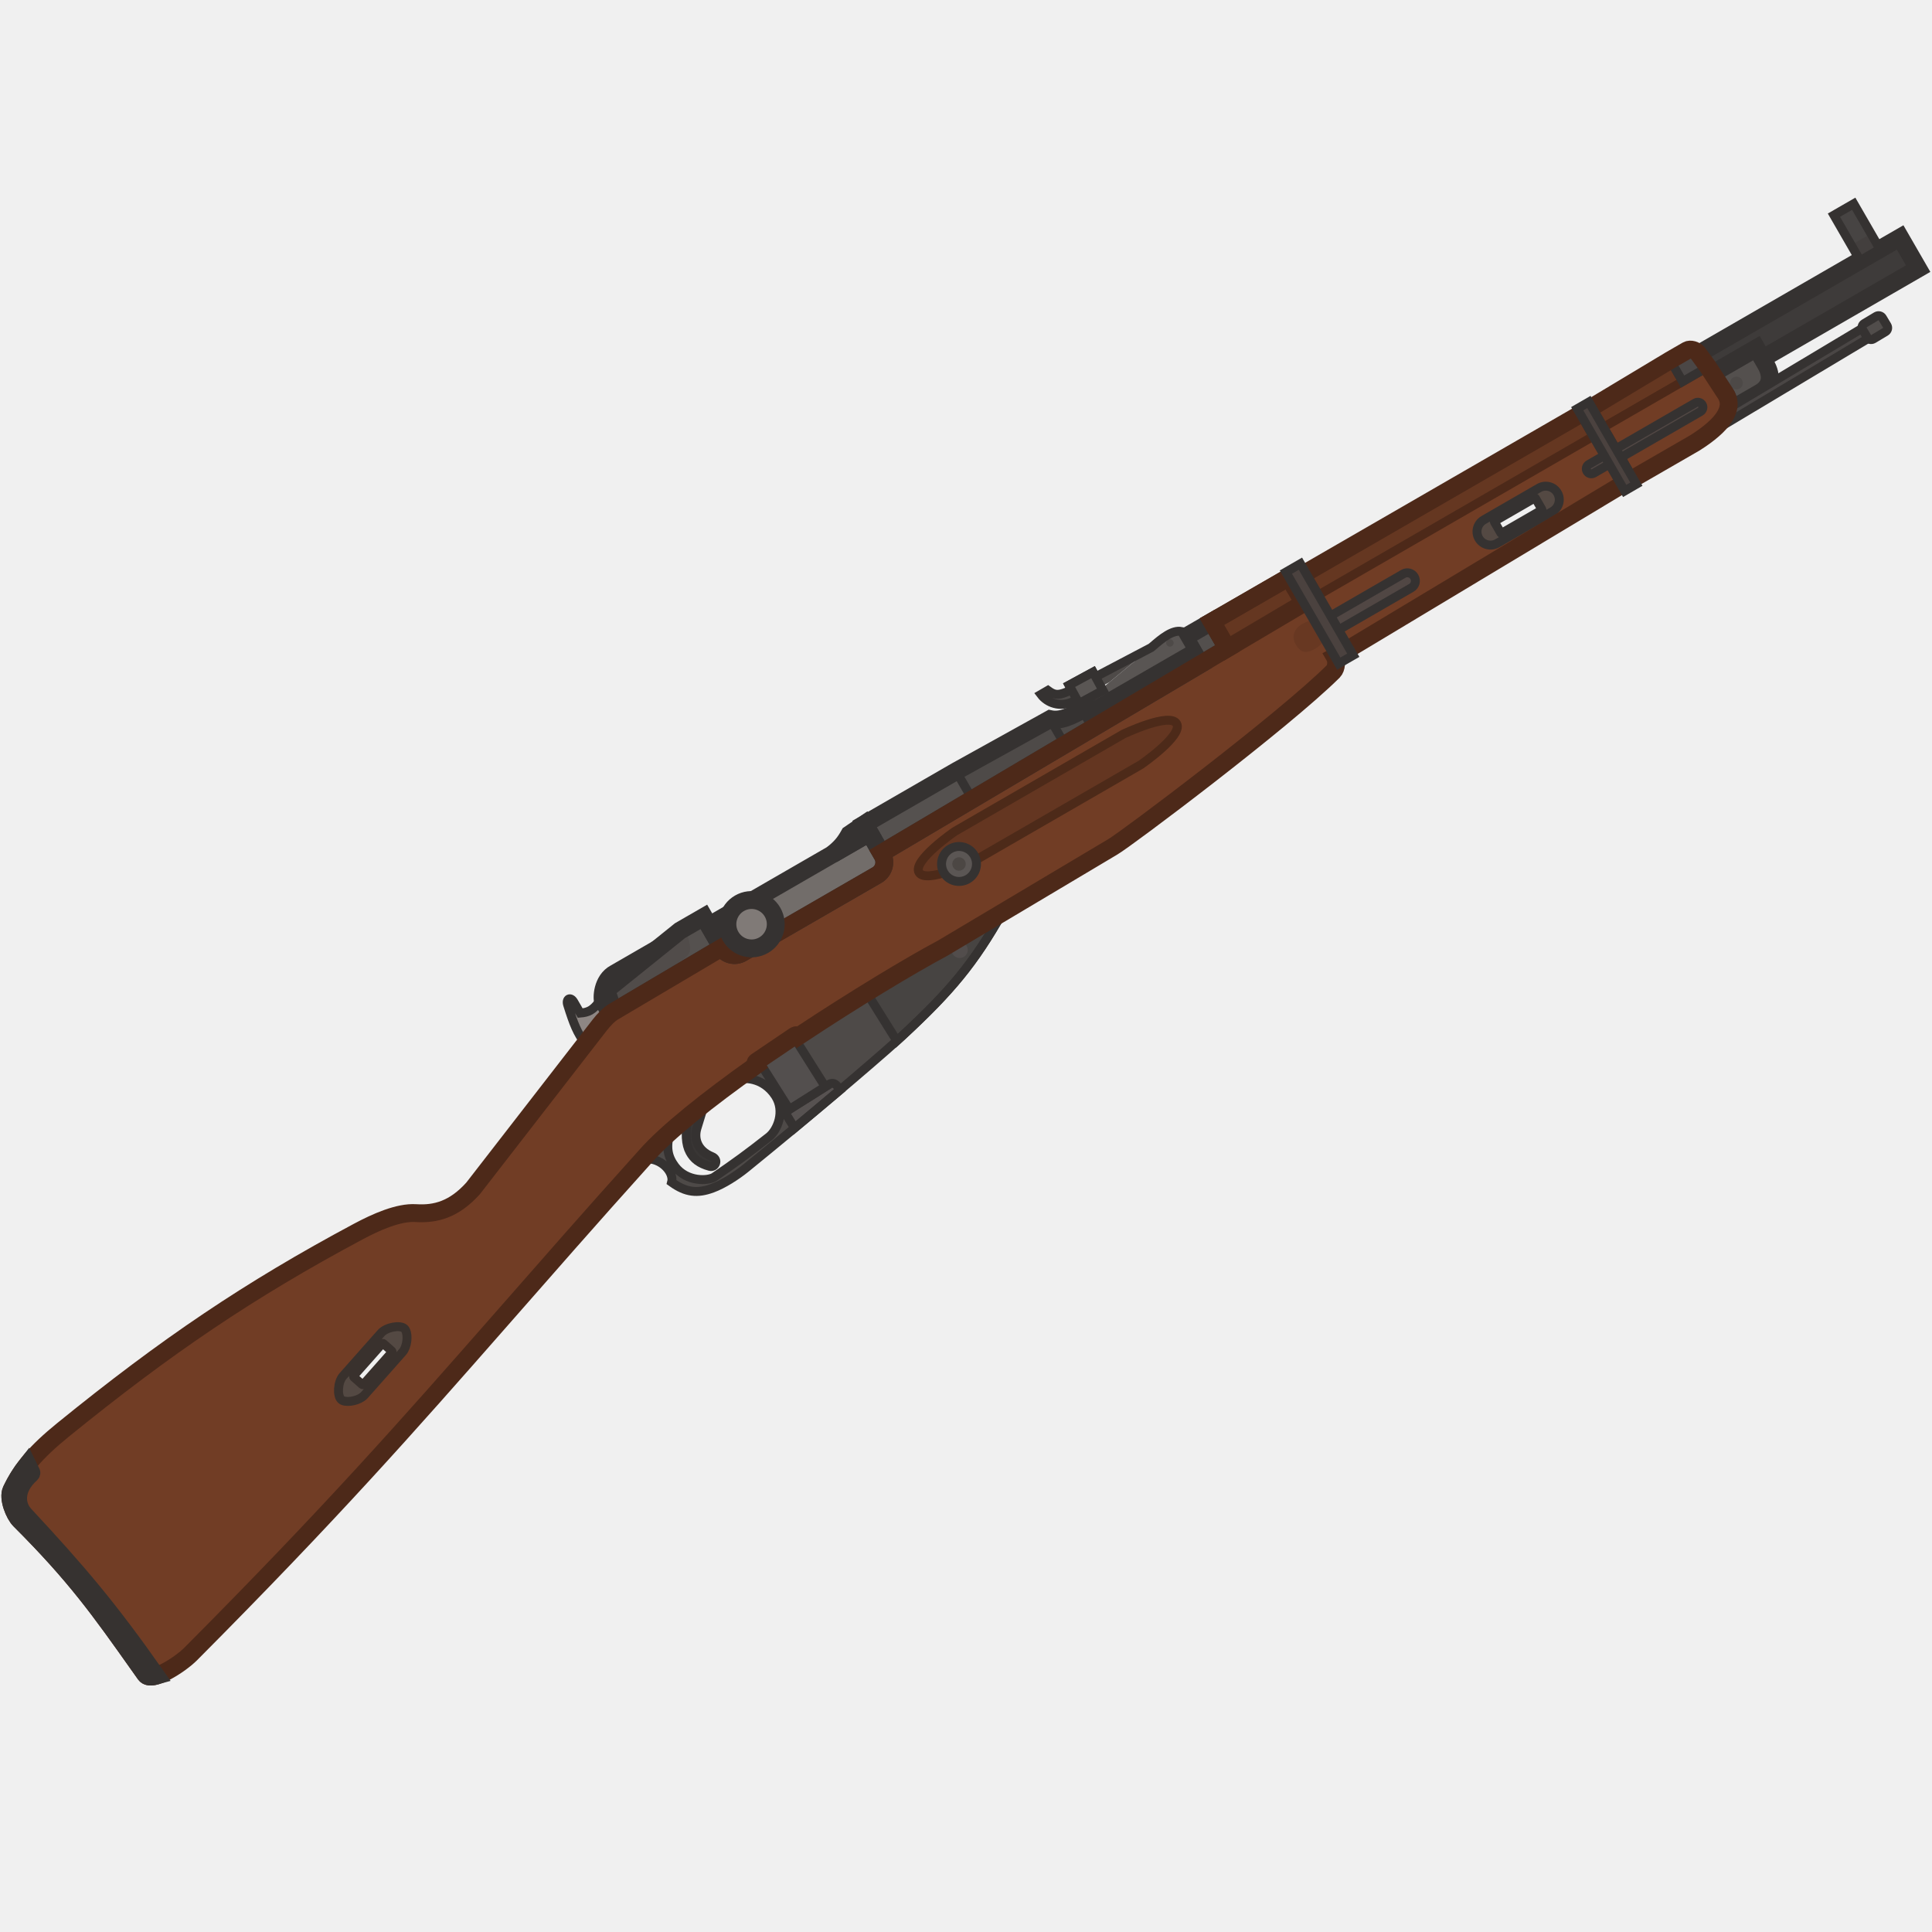
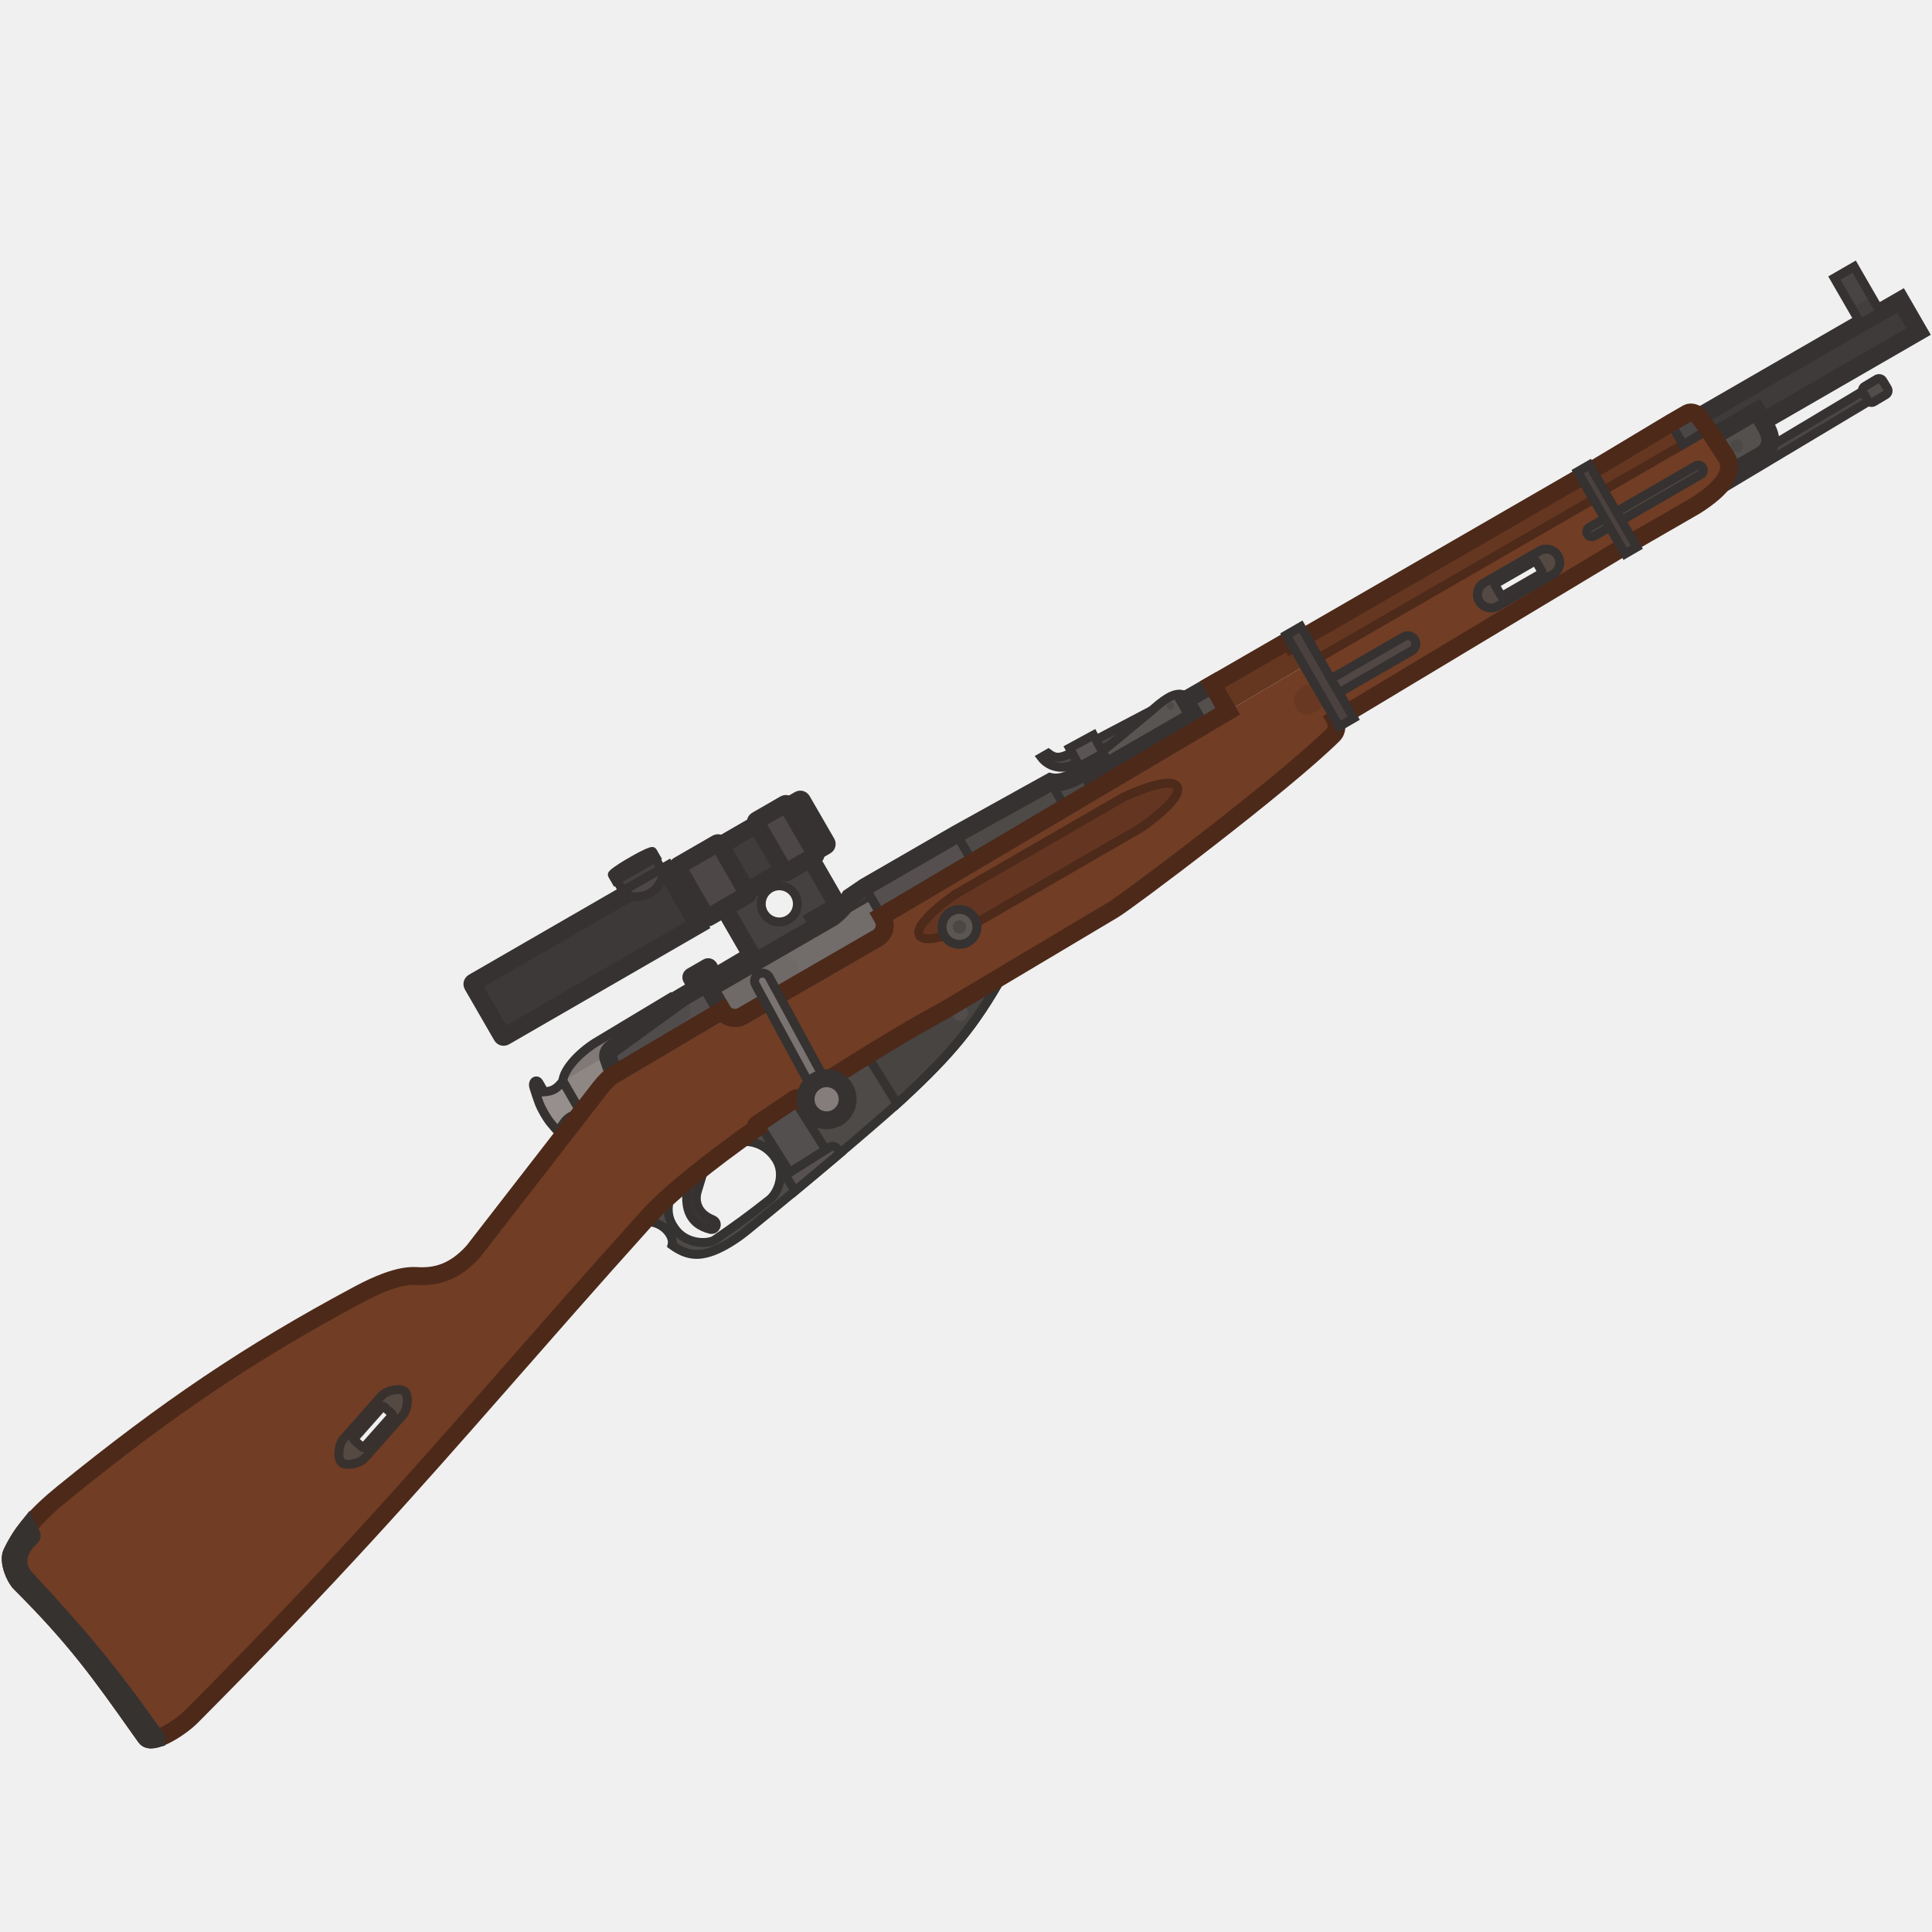
<svg xmlns="http://www.w3.org/2000/svg" width="110" height="110" viewBox="0 0 110 110" fill="none">
  <g clip-path="url(#clip0_619_1198)">
-     <rect x="50.065" y="47.077" width="67.113" height="2.049" transform="rotate(-30 50.0645 47.0771)" fill="#3E3B3A" stroke="#353231" stroke-width="1.017" />
-     <path d="M98.334 23.441C98.481 23.072 98.449 22.717 98.219 22.383L97.493 21.271L100.002 19.822L100.526 20.73C100.946 21.457 100.796 22.019 100.197 22.365L98.334 23.441Z" fill="#54504E" />
-     <ellipse cx="98.865" cy="21.808" rx="0.366" ry="0.366" transform="rotate(-30 98.8649 21.8077)" fill="#4D4947" />
-     <path d="M98.334 23.441C98.481 23.072 98.449 22.717 98.219 22.383L97.493 21.271L100.002 19.822L100.526 20.73C100.946 21.457 100.796 22.019 100.197 22.365L98.334 23.441Z" stroke="#353231" stroke-width="1.017" />
-     <rect x="96.236" y="24.552" width="11.532" height="0.67" transform="rotate(-30.8974 96.2363 24.5518)" fill="#4A4645" stroke="#353231" stroke-width="0.509" />
-     <path d="M95.098 20.503L90.637 23.183L91.297 24.326L95.803 21.725L95.098 20.503Z" fill="#653721" stroke="#4D2919" stroke-width="0.509" />
-     <path d="M91.297 24.326L92.982 27.245L96.501 25.214C98.12 24.191 98.801 23.225 98.221 22.383L97.247 20.891L91.297 24.326Z" fill="#713D25" />
-     <path fill-rule="evenodd" clip-rule="evenodd" d="M92.309 27.619L90.706 24.842L75.066 33.872L76.827 36.921L92.309 27.619ZM85.093 29.675C85.08 29.682 85.076 29.697 85.083 29.709L85.456 30.355C85.463 30.367 85.478 30.371 85.49 30.364L87.781 29.042C87.793 29.035 87.797 29.019 87.79 29.007L87.418 28.362C87.411 28.349 87.395 28.345 87.383 28.352L85.093 29.675Z" fill="#713D25" />
-     <path d="M67.457 36.284L68.998 35.394L69.877 36.916L68.345 37.823L67.457 36.284Z" fill="#534F4D" stroke="#353231" stroke-width="1.017" />
-     <path d="M34.568 57.888L34.095 57.069C33.999 56.903 33.994 55.669 34.908 55.186L40.077 52.202L41.091 53.957L34.966 57.583C34.828 57.662 34.696 57.767 34.568 57.888Z" fill="#807A77" stroke="#353231" stroke-width="0.509" />
-     <path d="M34.939 57.598L34.62 56.678C34.557 56.493 34.614 56.284 34.826 56.117L38.718 52.986L40.077 52.202L41.09 53.957L34.966 57.582C34.957 57.588 34.948 57.593 34.939 57.598Z" fill="#55514F" />
-     <path d="M33.337 59.434C32.862 58.808 32.667 58.311 32.32 57.209C32.214 56.873 32.479 56.72 32.67 57.051L33.034 57.681C33.513 57.642 33.747 57.513 34.094 57.069L34.567 57.888C34.418 58.03 34.275 58.194 34.138 58.369L33.337 59.434Z" fill="#8E8784" stroke="#353231" stroke-width="0.509" />
-     <path d="M39.05 52.794L39.282 53.809C39.336 54.131 39.246 54.359 39 54.546L34.9 57.484L34.62 56.677C34.557 56.492 34.613 56.283 34.826 56.116L38.718 52.986L39.05 52.794Z" fill="#514C4A" />
-     <path d="M34.939 57.598L34.62 56.678C34.557 56.493 34.614 56.284 34.826 56.117L38.718 52.986L40.077 52.202L41.09 53.957L34.966 57.582C34.957 57.588 34.948 57.593 34.939 57.598Z" stroke="#353231" stroke-width="1.017" />
-     <path d="M49.223 46.921L54.438 43.91L55.362 45.51L50.179 48.578L49.223 46.921Z" fill="#55514F" />
-     <path d="M61.837 40.301C60.966 40.804 60.39 41.066 59.789 40.942L60.627 42.393L62.429 41.326L61.837 40.301Z" fill="#4D4947" />
-     <path fill-rule="evenodd" clip-rule="evenodd" d="M41.09 53.957C41.322 54.36 41.837 54.498 42.24 54.266L49.928 49.827C50.33 49.595 50.468 49.08 50.236 48.677L50.178 48.578L74.231 34.338L75.991 37.386C76.125 37.618 76.084 38.053 75.916 38.221C73.052 41.067 64.118 47.776 63.356 48.216L53.657 53.992C51.829 54.966 48.621 56.9 45.554 58.935C45.523 58.956 45.492 58.977 45.461 58.998C45.411 58.935 45.321 58.92 45.254 58.965L43.064 60.446C42.994 60.494 42.98 60.596 43.028 60.666C40.34 62.566 37.944 64.473 36.762 65.823C33.504 69.442 30.896 72.413 28.511 75.13C23.124 81.268 18.879 86.104 10.862 94.164C10.237 94.791 8.623 95.819 8.275 95.328C8.149 95.151 8.027 94.978 7.907 94.809C5.678 91.66 4.295 89.707 1.129 86.546C0.815 86.233 0.434 85.298 0.65 84.842C1.233 83.615 2.063 82.65 3.566 81.429C9.48 76.625 14.172 73.45 20.383 70.128C21.404 69.582 22.689 69.005 23.678 69.069C24.807 69.142 25.857 68.858 26.934 67.662L34.138 58.369C34.392 58.045 34.666 57.755 34.965 57.582L41.09 53.957ZM21.746 76.512C21.769 76.485 21.809 76.483 21.835 76.506L22.299 76.916C22.3 76.917 22.301 76.918 22.302 76.919C22.325 76.943 22.326 76.981 22.304 77.006L20.701 78.815C20.678 78.841 20.638 78.844 20.612 78.82L20.148 78.41C20.147 78.409 20.146 78.408 20.145 78.407C20.122 78.383 20.121 78.346 20.143 78.32L21.746 76.512Z" fill="#713D25" />
-     <path d="M36.762 65.823L36.745 65.843L36.88 65.975C37.75 66.003 38.38 66.788 38.24 67.311C39.061 67.906 39.719 67.959 40.558 67.652C41.183 67.423 41.925 66.944 42.461 66.509C45.839 63.768 49.598 60.578 51.06 59.261L49.343 56.511C48.129 57.26 46.829 58.089 45.554 58.935L45.461 58.997C45.411 58.934 45.322 58.92 45.255 58.965L43.064 60.446C42.994 60.493 42.98 60.595 43.028 60.665C42.62 60.954 42.218 61.243 41.827 61.53C42.277 61.295 43.459 61.32 44.151 62.396C44.71 63.266 44.267 64.348 43.777 64.733C42.516 65.724 41.875 66.184 40.674 67.011C40.326 67.25 39.092 67.305 38.426 66.408C38.034 65.88 37.886 65.332 38.167 64.439C37.602 64.942 37.125 65.408 36.762 65.823Z" fill="#4E4A48" />
-     <path d="M47.818 62.064C47.015 62.743 46.139 63.478 45.239 64.226L44.686 63.324L47.214 61.732C47.313 61.675 47.498 61.612 47.684 61.858L47.818 62.064Z" fill="#575251" stroke="#353231" stroke-width="0.509" />
-     <path d="M43.178 60.369L45.183 59.014L46.988 61.874L44.941 63.164L43.178 60.369Z" fill="#534F4E" stroke="#353231" stroke-width="0.509" />
-     <path d="M51.061 59.261C51.179 59.155 51.282 59.061 51.369 58.98C54.163 56.387 55.435 54.847 57.077 51.955L53.658 53.991C52.59 54.56 51.051 55.457 49.344 56.51L51.061 59.261Z" fill="#474442" stroke="#353231" stroke-width="0.509" />
-     <path d="M51.06 59.261C51.178 59.156 51.281 59.062 51.368 58.981C54.162 56.388 55.434 54.848 57.077 51.956L53.658 53.992C52.59 54.561 51.05 55.458 49.343 56.511C48.129 57.26 46.829 58.089 45.555 58.935L45.461 58.998C45.412 58.935 45.322 58.92 45.255 58.965L43.064 60.446C42.994 60.494 42.98 60.596 43.028 60.666C42.62 60.954 42.218 61.243 41.827 61.53C42.277 61.295 43.459 61.32 44.151 62.397C44.71 63.267 44.267 64.349 43.777 64.733C42.516 65.724 41.876 66.185 40.674 67.011C40.326 67.25 39.092 67.306 38.426 66.409C38.034 65.88 37.886 65.333 38.167 64.439C37.602 64.942 37.125 65.409 36.763 65.823L36.745 65.843L36.88 65.976C37.75 66.004 38.38 66.789 38.24 67.311C39.061 67.907 39.719 67.96 40.558 67.652C41.183 67.423 41.925 66.944 42.461 66.51C45.839 63.768 49.598 60.578 51.06 59.261Z" stroke="#353231" stroke-width="0.509" />
-     <path d="M49.509 47.418L40.363 52.698L41.09 53.957C41.323 54.36 41.838 54.498 42.24 54.266L49.928 49.827C50.331 49.595 50.468 49.08 50.236 48.677L49.509 47.418Z" fill="#726D6A" stroke="#353231" stroke-width="1.017" />
-     <path d="M39.158 63.592C39.461 63.342 39.781 63.086 40.113 62.826L39.684 64.224C39.497 64.818 39.697 65.512 40.536 65.853C40.941 66.017 40.729 66.493 40.415 66.409C39.81 66.247 39.493 65.975 39.287 65.602C39.04 65.156 39.013 64.53 39.158 63.592Z" fill="#393635" stroke="#353231" stroke-width="0.509" />
-     <ellipse cx="54.64" cy="54.087" rx="0.459" ry="0.459" transform="rotate(-30 54.6402 54.0868)" fill="#524D4C" />
-     <path d="M49.222 46.921L49.509 47.418L47.389 48.643C47.872 48.251 48.088 48.001 48.366 47.504L49.222 46.921Z" fill="#484543" stroke="#353231" stroke-width="1.017" />
-     <path d="M62.021 40.618L61.695 40.055L65.635 36.795C66.151 36.347 66.755 35.85 67.268 35.954L67.976 37.18L62.021 40.618Z" fill="#595553" />
-     <path d="M55.361 49.076L64.958 43.535C64.958 43.535 67.379 41.872 66.993 41.203C66.606 40.533 63.956 41.798 63.956 41.798L54.358 47.34C54.358 47.34 51.937 49.003 52.324 49.672C52.71 50.341 55.361 49.076 55.361 49.076Z" fill="#643621" stroke="#4D2A19" stroke-width="0.509" />
-     <path d="M89.98 23.582L74.341 32.614L75.068 33.873L90.708 24.843L89.98 23.582Z" fill="#653721" stroke="#4D2919" stroke-width="0.509" />
-     <rect width="1.312" height="1.02" rx="0.254" transform="matrix(0.858088 -0.513502 -0.513502 -0.858089 106.445 19.4287)" fill="#514D4B" stroke="#353231" stroke-width="0.509" />
-     <path d="M91.297 24.326L92.982 27.245L96.501 25.214C98.12 24.191 98.801 23.225 98.221 22.383L97.247 20.891L91.297 24.326Z" stroke="#4D2919" stroke-width="0.509" />
-     <rect x="90.213" y="26.586" width="7.576" height="0.572" rx="0.286" transform="rotate(-30 90.2129 26.5859)" fill="#514744" stroke="#353231" stroke-width="0.509" />
-     <path d="M104.416 12.251L105.543 11.601L107.035 14.185L105.908 14.836L104.416 12.251Z" fill="#433F3E" />
-     <path d="M104.416 12.251L105.543 11.601L106.524 13.301L105.398 13.951L104.416 12.251Z" fill="#474443" />
-     <path fill-rule="evenodd" clip-rule="evenodd" d="M21.699 75.897C21.998 75.56 22.777 75.423 23.019 75.638C23.049 75.664 23.075 75.7 23.096 75.743C23.246 76.043 23.181 76.684 22.92 76.979L20.75 79.429C20.712 79.471 20.667 79.51 20.617 79.546C20.265 79.795 19.641 79.877 19.43 79.689C19.187 79.475 19.23 78.684 19.528 78.347L21.699 75.897ZM21.746 76.512C21.77 76.485 21.81 76.483 21.836 76.506L22.299 76.916C22.3 76.917 22.302 76.918 22.302 76.919C22.326 76.943 22.327 76.981 22.305 77.006L20.702 78.815C20.679 78.841 20.639 78.844 20.613 78.82L20.149 78.41C20.148 78.409 20.147 78.408 20.146 78.407C20.123 78.383 20.122 78.346 20.144 78.32L21.746 76.512Z" fill="#544943" stroke="#39312D" stroke-width="0.509" />
-     <ellipse cx="54.603" cy="49.191" rx="0.995" ry="0.995" transform="rotate(-30 54.6031 49.1913)" fill="#5B5654" stroke="#353231" stroke-width="0.509" />
-     <ellipse cx="54.602" cy="49.192" rx="0.382" ry="0.382" transform="rotate(-30 54.6022 49.1917)" fill="#4C4744" />
-     <path d="M59.789 40.943L54.438 43.91L55.361 45.51L60.626 42.393L59.789 40.943Z" fill="#4E4A48" stroke="#353231" stroke-width="0.509" />
-     <path d="M65.543 36.871L60.731 39.4C60.212 39.619 59.996 39.554 59.663 39.309L59.266 39.539C59.638 40.031 60.351 40.28 61.057 39.963L63.159 38.844L65.543 36.871Z" fill="#4E4A48" />
-     <ellipse cx="66.61" cy="36.606" rx="0.212" ry="0.212" transform="rotate(-30 66.6097 36.6059)" fill="#4E4A48" />
-     <ellipse cx="62.321" cy="40" rx="0.212" ry="0.212" transform="rotate(-30 62.3206 40.0004)" fill="#4E4A48" />
-     <path d="M62.02 40.619L62.428 41.327L68.345 37.823L67.975 37.181L62.02 40.619Z" fill="#4B4846" />
-     <path d="M54.438 43.91L49.223 46.921L50.179 48.578L68.345 37.822L67.975 37.18L62.02 40.619L61.837 40.301C60.966 40.803 60.389 41.066 59.789 40.942L54.438 43.91Z" stroke="#353231" stroke-width="1.017" />
-     <path d="M68.998 35.395L73.38 32.865L74.231 34.338L69.876 36.916L68.998 35.395Z" fill="#653721" stroke="#4D2919" stroke-width="1.017" />
-     <path d="M75.401 36.362L74.785 35.295C74.572 35.343 74.426 35.364 74.115 35.543C73.7 35.783 73.511 36.237 73.77 36.686C74.029 37.134 74.323 37.267 74.909 36.917C75.175 36.758 75.278 36.633 75.401 36.362Z" fill="#683822" />
-     <path fill-rule="evenodd" clip-rule="evenodd" d="M84.479 29.601C84.111 29.813 83.985 30.284 84.197 30.652C84.41 31.02 84.88 31.146 85.248 30.933L88.395 29.117C88.763 28.904 88.889 28.434 88.676 28.066C88.464 27.698 87.993 27.572 87.625 27.784L84.479 29.601ZM85.093 29.675C85.08 29.682 85.076 29.698 85.083 29.71L85.456 30.355C85.463 30.367 85.478 30.372 85.49 30.365L87.781 29.042C87.793 29.035 87.797 29.02 87.79 29.008L87.418 28.362C87.411 28.35 87.395 28.346 87.383 28.353L85.093 29.675Z" fill="#544943" stroke="#353231" stroke-width="0.509" />
-     <path d="M75.756 35.065L76.215 35.861L80.357 33.469C80.577 33.343 80.652 33.062 80.525 32.842C80.398 32.622 80.118 32.547 79.898 32.674L75.756 35.065Z" fill="#514744" stroke="#353231" stroke-width="0.509" />
-     <path d="M61.005 39.256L60.731 39.4C60.212 39.619 59.996 39.554 59.663 39.309L59.266 39.539C59.638 40.031 60.351 40.28 61.057 39.963L61.314 39.826L61.436 40.05L62.208 39.632L61.696 40.055L62.021 40.618L67.976 37.18L67.268 35.954C66.755 35.85 66.152 36.347 65.635 36.795L65.543 36.871L62.379 38.534L62.235 38.269L60.871 39.01L61.005 39.256Z" stroke="#353231" stroke-width="0.509" />
-     <rect x="60.869" y="39.01" width="1.552" height="1.184" transform="rotate(-28.5 60.8691 39.0098)" fill="#524E4C" />
-     <rect x="61.102" y="39.092" width="1.226" height="0.82" rx="0.254" transform="rotate(-28.5 61.1016 39.0918)" fill="#5A5654" />
-     <rect x="60.869" y="39.01" width="1.552" height="1.184" transform="rotate(-28.5 60.8691 39.0098)" stroke="#353231" stroke-width="0.509" />
-     <path d="M95.801 21.725L95.096 20.503L96.062 19.945C96.239 19.843 96.54 19.942 96.659 20.089L97.245 20.891L95.801 21.725Z" fill="#4B4746" stroke="#353231" stroke-width="0.509" />
-     <path d="M104.416 12.251L105.543 11.601L107.035 14.185L105.908 14.836L104.416 12.251Z" stroke="#353231" stroke-width="0.509" />
-     <path fill-rule="evenodd" clip-rule="evenodd" d="M73.382 32.865L68.999 35.395L69.877 36.916L50.179 48.579L50.237 48.678C50.469 49.081 50.331 49.595 49.928 49.828L42.241 54.266C41.838 54.499 41.323 54.36 41.09 53.958L34.966 57.583C34.667 57.755 34.394 58.046 34.139 58.37L26.935 67.663C25.858 68.859 24.808 69.142 23.678 69.07C22.69 69.006 21.405 69.582 20.384 70.128C14.173 73.451 9.481 76.625 3.567 81.429C2.064 82.651 1.234 83.615 0.651 84.843C0.435 85.299 0.816 86.234 1.13 86.546C4.296 89.707 5.679 91.66 7.908 94.81L8.276 95.329C8.624 95.82 10.238 94.792 10.863 94.165C18.88 86.105 23.155 81.251 28.542 75.113C30.92 72.404 33.516 69.43 36.763 65.823C37.945 64.473 40.341 62.567 43.029 60.666C42.981 60.596 42.995 60.494 43.065 60.447L45.255 58.966C45.322 58.921 45.412 58.935 45.461 58.998L45.555 58.936C48.622 56.901 51.83 54.966 53.658 53.992L63.357 48.216C64.119 47.776 73.053 41.067 75.917 38.221C76.085 38.054 76.126 37.619 75.992 37.387L76.828 36.922L92.31 27.62L92.982 27.246L96.501 25.215C98.119 24.192 98.801 23.226 98.221 22.384L97.247 20.892L96.66 20.09C96.541 19.943 96.241 19.843 96.064 19.945L95.097 20.503L90.636 23.183L89.979 23.582L73.513 33.092L73.382 32.865Z" stroke="#4D2919" stroke-width="1.017" />
-     <path d="M73.213 32.573L74.041 32.095L77.05 37.307L76.222 37.785L73.213 32.573Z" fill="#4B423F" stroke="#353231" stroke-width="0.509" />
-     <path d="M89.801 23.271L90.466 22.887L93.168 27.567L92.503 27.952L89.801 23.271Z" fill="#4B423F" stroke="#353231" stroke-width="0.509" />
-     <ellipse cx="42.792" cy="52.621" rx="1.377" ry="1.377" transform="rotate(-30 42.7918 52.6214)" fill="#807A77" stroke="#353231" stroke-width="1.017" />
-     <path d="M8.885 95.408C8.607 95.487 8.383 95.478 8.276 95.329C8.151 95.152 8.029 94.979 7.909 94.81C5.68 91.66 4.297 89.707 1.13 86.546C0.817 86.234 0.436 85.299 0.652 84.843C0.9 84.322 1.191 83.848 1.56 83.382L1.781 83.832C1.794 83.858 1.787 83.889 1.766 83.908C0.777 84.796 0.924 85.735 1.4 86.247C4.478 89.559 6.165 91.545 8.885 95.408L8.885 95.408Z" fill="#544D4A" stroke="#363230" stroke-width="1.017" />
+     <rect x="96.527" y="23.847" width="13.492" height="2.049" transform="rotate(-30 96.5273 23.8467)" fill="#3E3B3A" stroke="#353231" stroke-width="1.017" />
+     <rect x="96.262" y="28.133" width="11.532" height="0.67" transform="rotate(-30.8974 96.2617 28.1328)" fill="#4A4645" stroke="#353231" stroke-width="0.509" />
+     <path d="M98.361 27.022C98.508 26.653 98.477 26.299 98.246 25.964L97.52 24.852L100.03 23.403L100.554 24.311C100.974 25.038 100.823 25.6 100.225 25.946L98.361 27.022Z" fill="#54504E" stroke="#353231" stroke-width="1.017" />
+     <path d="M91.32 27.907L93.006 30.826L96.525 28.795C98.143 27.772 98.825 26.806 98.245 25.963L97.27 24.472L91.32 27.907Z" fill="#713D25" />
+     <path d="M95.121 24.084L90.66 26.764L91.321 27.908L95.827 25.306L95.121 24.084Z" fill="#653721" stroke="#4D2A1A" stroke-width="0.509" />
+     <path d="M95.827 25.306L95.121 24.084L96.088 23.526C96.265 23.424 96.565 23.523 96.684 23.67L97.271 24.472L95.827 25.306Z" fill="#4B4746" stroke="#353231" stroke-width="0.509" />
+     <path fill-rule="evenodd" clip-rule="evenodd" d="M92.335 31.2L90.732 28.424L75.092 37.454L76.852 40.503L92.335 31.2ZM85.118 33.257C85.106 33.264 85.102 33.279 85.109 33.291L85.482 33.937C85.489 33.949 85.504 33.953 85.516 33.946L87.807 32.624C87.819 32.617 87.823 32.601 87.816 32.589L87.444 31.943C87.437 31.931 87.421 31.927 87.409 31.934L85.118 33.257Z" fill="#713D25" />
+     <path d="M33.106 63.392L32.045 61.554C32.096 60.854 33.031 59.903 33.915 59.354L38.112 56.833L38.711 57.96L34.868 60.179L35.819 61.826L33.106 63.392Z" fill="#807977" />
+     <path d="M33.107 63.392C32.548 63.471 32.319 63.608 32.046 64.004L32.346 64.524C32.474 64.745 32.209 64.898 31.97 64.638C31.406 64.023 31.241 63.833 30.986 63.391C30.731 62.95 30.649 62.711 30.398 61.915C30.292 61.578 30.557 61.425 30.685 61.647L30.985 62.166C31.465 62.128 31.698 61.998 32.045 61.554C32.68 62.652 32.472 62.294 33.107 63.392Z" fill="#968F8D" />
+     <path d="M32.045 61.554L33.106 63.392L35.819 61.825L34.758 59.988L32.045 61.554Z" fill="#8E8784" />
+     <path d="M33.106 63.392L32.045 61.554C32.096 60.854 33.031 59.903 33.915 59.354L38.112 56.833L38.711 57.96L34.868 60.179L35.819 61.826L33.106 63.392Z" stroke="#353231" stroke-width="0.509" />
+     <path d="M33.107 63.392C32.548 63.471 32.319 63.608 32.046 64.004L32.346 64.524C32.474 64.745 32.209 64.898 31.97 64.638C31.406 64.023 31.241 63.833 30.986 63.391C30.731 62.95 30.649 62.711 30.398 61.915C30.292 61.578 30.557 61.425 30.685 61.647L30.985 62.166C31.465 62.128 31.698 61.998 32.045 61.554C32.68 62.652 32.472 62.294 33.107 63.392Z" stroke="#353231" stroke-width="0.509" />
+     <path fill-rule="evenodd" clip-rule="evenodd" d="M46.051 48.705L41.144 51.538L42.797 54.4L40.71 55.635C40.698 55.642 40.682 55.638 40.675 55.626L40.366 55.091C40.352 55.066 40.321 55.058 40.296 55.072L39.385 55.598C39.36 55.612 39.352 55.644 39.366 55.668L39.681 56.215C39.688 56.227 39.684 56.242 39.672 56.249L38.857 56.732L39.309 57.516L48.181 52.394L46.051 48.705ZM44.888 52.356C45.38 52.071 45.549 51.442 45.264 50.949C44.98 50.457 44.35 50.288 43.858 50.572C43.366 50.857 43.197 51.486 43.481 51.979C43.766 52.471 44.395 52.64 44.888 52.356Z" fill="#454140" />
+     <path d="M46.051 48.705L41.144 51.538L42.797 54.4L40.71 55.635C40.698 55.642 40.682 55.638 40.675 55.626L40.366 55.091C40.352 55.066 40.321 55.058 40.296 55.072L39.385 55.598C39.36 55.612 39.352 55.644 39.366 55.668L39.681 56.215C39.688 56.227 39.684 56.242 39.672 56.249L38.857 56.732L39.309 57.516L48.181 52.394L46.051 48.705Z" stroke="#353231" stroke-width="1.017" />
+     <path d="M44.886 52.355C45.379 52.071 45.547 51.441 45.263 50.949C44.979 50.456 44.349 50.288 43.856 50.572C43.364 50.856 43.195 51.486 43.48 51.979C43.764 52.471 44.394 52.64 44.886 52.355Z" stroke="#353231" stroke-width="0.509" />
+     <path d="M26.909 56.082C26.88 56.033 26.897 55.97 26.946 55.942L37.972 49.576L39.751 52.656L28.725 59.022C28.676 59.05 28.613 59.034 28.584 58.984L26.909 56.082Z" fill="#3D3938" stroke="#353231" stroke-width="1.017" />
+     <path d="M38.109 49.812L45.514 45.537C45.563 45.508 45.626 45.525 45.654 45.574L47.058 48.005C47.086 48.055 47.069 48.118 47.02 48.146L39.616 52.421L38.109 49.812Z" fill="#403C3B" stroke="#353231" stroke-width="1.017" />
+     <path d="M38.59 49.427C38.562 49.378 38.579 49.315 38.628 49.286L40.823 48.019C40.873 47.991 40.935 48.008 40.964 48.057L42.562 50.825C42.591 50.874 42.574 50.937 42.525 50.966L40.329 52.233C40.28 52.261 40.217 52.245 40.189 52.196L38.59 49.427Z" fill="#4D4847" stroke="#353231" stroke-width="1.017" />
+     <path d="M43.044 46.856C43.015 46.806 43.032 46.744 43.081 46.715L44.692 45.785C44.741 45.757 44.804 45.774 44.832 45.823L46.431 48.592C46.459 48.641 46.442 48.704 46.393 48.732L44.782 49.662C44.733 49.69 44.67 49.673 44.642 49.624L43.044 46.856Z" fill="#4D4847" stroke="#353231" stroke-width="1.017" />
+     <path d="M35.545 50.674L37.565 49.507L37.702 49.744C37.791 49.898 37.539 50.55 37 50.861C36.461 51.172 35.771 51.066 35.681 50.91L35.545 50.674Z" fill="#4D4847" stroke="#353231" stroke-width="0.509" />
+     <path d="M35.109 50.109L37.295 48.848L37.622 49.414C37.636 49.439 37.628 49.47 37.603 49.485L35.507 50.695C35.482 50.709 35.451 50.701 35.437 50.676L35.109 50.109Z" fill="#454140" stroke="#353231" stroke-width="0.509" />
+     <path d="M34.868 49.816C34.862 49.805 34.861 49.792 34.868 49.782C34.906 49.73 35.089 49.547 35.952 49.048C36.816 48.55 37.066 48.483 37.13 48.476C37.142 48.475 37.153 48.482 37.159 48.493L37.346 48.817L35.055 50.14L34.868 49.816Z" fill="#3F3C3B" stroke="#353231" stroke-width="0.509" />
+     <path fill-rule="evenodd" clip-rule="evenodd" d="M42.263 57.848C41.86 58.08 41.345 57.942 41.113 57.539L34.988 61.165C34.689 61.337 34.415 61.628 34.161 61.951L26.956 71.245C25.88 72.441 24.83 72.725 23.7 72.652C22.711 72.588 21.426 73.164 20.405 73.71C14.194 77.033 9.502 80.208 3.588 85.012C2.084 86.234 1.255 87.198 0.672 88.425C0.455 88.881 0.837 89.816 1.15 90.129C4.317 93.29 5.7 95.243 7.929 98.393C8.049 98.562 8.171 98.735 8.297 98.912C8.645 99.403 10.259 98.375 10.884 97.748C18.901 89.687 23.146 84.851 28.534 78.713C30.918 75.996 33.527 73.025 36.785 69.405C37.967 68.055 40.363 66.149 43.051 64.248C43.003 64.178 43.017 64.076 43.087 64.029L45.278 62.548C45.345 62.502 45.435 62.517 45.484 62.58C45.515 62.559 45.546 62.538 45.578 62.518C48.644 60.482 51.853 58.548 53.681 57.574L63.38 51.797C64.142 51.358 73.076 44.648 75.94 41.802C76.109 41.635 76.15 41.2 76.016 40.968L74.256 37.919L50.202 52.16L50.259 52.259C50.492 52.662 50.354 53.177 49.951 53.409L42.263 57.848ZM21.858 80.089C21.831 80.066 21.791 80.068 21.768 80.094L20.166 81.903C20.142 81.93 20.145 81.97 20.171 81.993L20.682 82.445L22.369 80.541L21.858 80.089Z" fill="#713D25" />
+     <path d="M36.786 69.406L36.768 69.426L36.904 69.558C37.774 69.586 38.404 70.371 38.264 70.894C39.084 71.489 39.743 71.543 40.581 71.235C41.207 71.006 41.949 70.527 42.484 70.092C45.863 67.351 49.639 64.145 51.102 62.828C51.096 62.834 51.09 62.839 51.084 62.844L49.367 60.093C48.153 60.843 46.853 61.672 45.578 62.518L45.484 62.58C45.435 62.517 45.345 62.502 45.278 62.548L43.088 64.029C43.018 64.076 43.004 64.178 43.051 64.248C42.643 64.537 42.242 64.826 41.85 65.113C42.3 64.878 43.483 64.903 44.175 65.979C44.734 66.849 44.29 67.931 43.801 68.316C42.539 69.307 41.899 69.767 40.697 70.594C40.349 70.833 39.115 70.888 38.45 69.992C38.057 69.463 37.91 68.915 38.19 68.022C37.626 68.525 37.148 68.991 36.786 69.406Z" fill="#4E4A48" />
+     <path d="M47.843 65.647C47.041 66.326 46.165 67.062 45.265 67.809L44.712 66.907L47.239 65.315C47.339 65.258 47.523 65.195 47.709 65.441L47.843 65.647Z" fill="#575251" stroke="#353331" stroke-width="0.509" />
+     <path d="M43.201 63.952L45.206 62.596L47.012 65.457L44.965 66.747L43.201 63.952Z" fill="#534F4E" stroke="#353331" stroke-width="0.509" />
+     <path d="M51.084 62.844C51.202 62.738 51.305 62.644 51.393 62.563C54.186 59.97 55.458 58.43 57.101 55.538L53.682 57.574C52.614 58.143 51.074 59.04 49.367 60.093L51.084 62.844Z" fill="#474442" stroke="#353331" stroke-width="0.509" />
+     <path d="M34.962 61.18L34.643 60.259C34.581 60.074 34.637 59.865 34.85 59.698L38.869 56.788L40.228 56.003L41.114 57.538L34.989 61.164C34.98 61.169 34.971 61.174 34.962 61.18Z" fill="#55504F" />
+     <path d="M49.533 51L40.387 56.28L41.114 57.539C41.346 57.942 41.861 58.08 42.264 57.848L49.952 53.409C50.354 53.176 50.492 52.662 50.26 52.259L49.533 51Z" fill="#726C6A" stroke="#353231" stroke-width="0.509" />
+     <path d="M39.2 56.597L39.305 57.391C39.359 57.714 39.27 57.942 39.024 58.128L34.923 61.067L34.643 60.26C34.581 60.075 34.637 59.866 34.849 59.699L38.869 56.788L39.2 56.597Z" fill="#504C4B" />
+     <path d="M39.181 67.175C39.485 66.925 39.804 66.669 40.136 66.409L39.708 67.807C39.521 68.401 39.721 69.095 40.56 69.436C40.964 69.6 40.752 70.076 40.439 69.992C39.833 69.83 39.516 69.558 39.31 69.186C39.064 68.739 39.037 68.113 39.181 67.175Z" fill="#393635" stroke="#353231" stroke-width="0.509" />
+     <circle cx="54.664" cy="57.669" r="0.459" transform="rotate(-30 54.6643 57.669)" fill="#524D4C" />
+     <path d="M49.246 50.503L49.533 51L47.412 52.225C47.895 51.833 48.112 51.583 48.389 51.086L49.246 50.503Z" fill="#484443" />
+     <path d="M61.86 43.882C60.99 44.385 60.413 44.647 59.812 44.523L60.65 45.973L62.454 44.91L61.86 43.882Z" fill="url(#paint0_linear_619_1198)" />
+     <path d="M62.044 44.201L61.719 43.637L65.658 40.377C66.175 39.929 66.778 39.432 67.291 39.536L67.999 40.762L62.044 44.201Z" fill="#595553" stroke="#353231" stroke-width="0.509" />
+     <path d="M90.004 27.162L74.365 36.195L75.092 37.454L90.732 28.424L90.004 27.162Z" fill="#653721" stroke="#4D2A1A" stroke-width="0.509" />
+     <rect width="1.312" height="1.02" rx="0.254" transform="matrix(0.858089 -0.513502 -0.513502 -0.858089 106.469 23.0088)" fill="#514D4B" stroke="#353231" stroke-width="0.509" />
+     <path d="M104.441 15.832L105.568 15.181L107.06 17.766L105.934 18.417L104.441 15.832Z" fill="#433F3E" />
+     <path d="M104.441 15.832L105.568 15.181L106.55 16.882L105.423 17.533L104.441 15.832Z" fill="#474443" />
+     <path d="M49.246 50.503L54.462 47.492L55.385 49.092L50.203 52.16L49.246 50.503Z" fill="#55504F" stroke="#353231" stroke-width="0.509" />
+     <path d="M59.812 44.525L54.461 47.492L55.385 49.092L60.65 45.975L59.812 44.525Z" fill="#4E4A48" stroke="#353231" stroke-width="0.509" />
+     <path d="M65.567 40.453L60.755 42.982C60.235 43.201 60.02 43.136 59.687 42.892L59.289 43.121C59.661 43.613 60.374 43.862 61.08 43.545L63.183 42.426L65.567 40.453Z" fill="#4E4A48" stroke="#353231" stroke-width="0.509" />
+     <circle cx="66.633" cy="40.188" r="0.212" transform="rotate(-30 66.6334 40.188)" fill="#4E4A48" />
+     <circle cx="62.344" cy="43.583" r="0.212" transform="rotate(-30 62.3444 43.5825)" fill="#4E4A48" />
+     <path d="M62.043 44.2L62.451 44.908L68.369 41.404L67.998 40.762L62.043 44.2Z" fill="#4B4746" />
+     <path d="M67.481 39.866L69.022 38.976L69.9 40.498L68.369 41.405L67.481 39.866Z" fill="#534F4D" />
+     <path d="M69.023 38.977L73.406 36.447L74.256 37.92L69.902 40.498L69.023 38.977Z" fill="#653721" />
+     <path d="M75.425 39.944L74.809 38.876C74.595 38.924 74.45 38.945 74.139 39.124C73.723 39.364 73.534 39.819 73.793 40.267C74.052 40.715 74.346 40.848 74.932 40.499C75.199 40.34 75.302 40.214 75.425 39.944Z" fill="#683822" />
+     <circle cx="98.889" cy="25.388" r="0.366" transform="rotate(-30 98.8888 25.3879)" fill="#4D4947" />
+     <rect x="60.895" y="42.592" width="1.552" height="1.184" transform="rotate(-28.5 60.8945 42.5918)" fill="#524E4C" />
+     <rect x="61.125" y="42.674" width="1.226" height="0.82" rx="0.254" transform="rotate(-28.5 61.125 42.6738)" fill="#5A5554" />
+     <path d="M55.386 52.658L64.984 47.117C64.984 47.117 67.405 45.454 67.019 44.784C66.632 44.115 63.981 45.38 63.981 45.38L54.384 50.922C54.384 50.922 51.962 52.585 52.349 53.254C52.735 53.923 55.386 52.658 55.386 52.658Z" fill="#643621" stroke="#4D2A1A" stroke-width="0.509" />
+     <circle cx="54.627" cy="52.773" r="0.995" transform="rotate(-30 54.6266 52.7733)" fill="#5C5653" stroke="#353231" stroke-width="0.509" />
+     <circle cx="54.626" cy="52.774" r="0.383" transform="rotate(-30 54.6262 52.7738)" fill="#4C4744" />
+     <rect x="46.395" y="52.327" width="0.739" height="0.42" transform="rotate(-30 46.3945 52.3271)" fill="#676260" />
+     <rect x="40.613" y="56.456" width="4.914" height="1.766" rx="0.883" transform="rotate(-30 40.6133 56.4561)" fill="#6F6967" />
+     <path fill-rule="evenodd" clip-rule="evenodd" d="M21.72 79.48C22.019 79.143 22.799 79.006 23.041 79.221C23.071 79.247 23.097 79.283 23.118 79.326C23.268 79.625 23.203 80.267 22.942 80.562L20.771 83.012C20.734 83.054 20.689 83.093 20.639 83.129C20.286 83.378 19.663 83.46 19.451 83.272C19.209 83.058 19.251 82.267 19.55 81.93L21.72 79.48ZM21.768 80.095C21.791 80.068 21.831 80.066 21.858 80.089L22.321 80.499C22.322 80.5 22.323 80.501 22.324 80.502C22.347 80.526 22.349 80.564 22.326 80.589L20.724 82.398C20.701 82.424 20.66 82.427 20.634 82.403L20.171 81.993C20.17 81.992 20.169 81.991 20.168 81.99C20.144 81.966 20.143 81.929 20.165 81.903L21.768 80.095Z" fill="#544943" stroke="#39312D" stroke-width="0.509" />
+     <path d="M51.084 62.843C51.202 62.737 51.305 62.644 51.393 62.562C54.186 59.97 55.458 58.43 57.101 55.537L53.682 57.574C52.614 58.143 51.074 59.039 49.367 60.093C48.153 60.842 46.853 61.671 45.578 62.517L45.484 62.58C45.435 62.517 45.345 62.502 45.278 62.547L43.088 64.028C43.018 64.076 43.004 64.177 43.051 64.248C42.643 64.536 42.242 64.825 41.85 65.112C42.3 64.877 43.483 64.902 44.175 65.979C44.734 66.849 44.291 67.931 43.801 68.315C42.539 69.306 41.899 69.767 40.697 70.593C40.349 70.832 39.115 70.888 38.45 69.991C38.057 69.462 37.91 68.915 38.19 68.021C37.626 68.524 37.149 68.991 36.786 69.405L36.768 69.425L36.904 69.558C37.774 69.586 38.404 70.371 38.264 70.894C39.084 71.489 39.743 71.542 40.581 71.234C41.207 71.005 41.949 70.526 42.484 70.092C45.863 67.35 49.622 64.16 51.084 62.843Z" stroke="#353331" stroke-width="0.509" />
+     <path d="M34.962 61.18L34.643 60.259C34.581 60.074 34.637 59.865 34.85 59.698L38.869 56.788L40.228 56.003L41.114 57.538L34.989 61.164C34.98 61.169 34.971 61.174 34.962 61.18Z" stroke="#353231" stroke-width="1.017" />
+     <path d="M67.481 39.865L69.023 38.975L69.901 40.497L50.203 52.16L50.26 52.259C50.492 52.661 50.355 53.176 49.952 53.409L42.264 57.847C41.861 58.08 41.346 57.942 41.114 57.539L40.387 56.28L46.604 52.69L46.394 52.326L47.034 51.957L47.244 52.321L47.412 52.224C47.895 51.832 48.112 51.582 48.389 51.085L49.246 50.502L54.461 47.491L59.812 44.523C60.413 44.647 60.99 44.385 61.86 43.882L62.044 44.2L67.999 40.762L67.481 39.865Z" stroke="#353231" stroke-width="1.017" />
+     <path fill-rule="evenodd" clip-rule="evenodd" d="M73.406 36.445L69.023 38.976L69.901 40.497L50.203 52.16L50.26 52.259C50.492 52.662 50.355 53.176 49.952 53.409L42.264 57.848C41.861 58.08 41.346 57.941 41.114 57.539L34.989 61.164C34.69 61.337 34.416 61.627 34.162 61.951L26.957 71.244C25.881 72.44 24.831 72.724 23.701 72.651C22.712 72.588 21.427 73.164 20.406 73.71C14.195 77.032 9.503 80.207 3.589 85.011C2.085 86.233 1.256 87.197 0.673 88.425C0.456 88.881 0.838 89.816 1.151 90.129C4.318 93.29 5.701 95.243 7.93 98.392L8.298 98.911C8.645 99.402 10.26 98.375 10.885 97.747C18.902 89.687 23.178 84.833 28.565 78.695C30.943 75.986 33.539 73.012 36.786 69.405C37.968 68.055 40.364 66.148 43.052 64.248C43.004 64.178 43.018 64.076 43.088 64.028L45.279 62.547C45.346 62.502 45.436 62.517 45.485 62.58L45.578 62.517C48.645 60.482 51.854 58.547 53.682 57.574L63.381 51.797C64.143 51.357 73.078 44.648 75.941 41.802C76.109 41.634 76.151 41.199 76.017 40.967L76.852 40.503L92.335 31.2L93.007 30.826L96.526 28.795C98.144 27.772 98.826 26.806 98.246 25.963L97.272 24.472L96.685 23.669C96.566 23.523 96.266 23.423 96.089 23.525L95.122 24.084L90.661 26.763L90.004 27.162L73.537 36.673L73.406 36.445Z" stroke="#4D2919" stroke-width="1.017" />
+     <path d="M43.8 55.637C43.683 55.421 43.413 55.341 43.196 55.458C42.98 55.576 42.9 55.846 43.017 56.062L46.674 62.801C46.791 63.017 47.062 63.097 47.278 62.98C47.494 62.863 47.574 62.593 47.456 62.377L43.8 55.637Z" fill="#7A7371" stroke="#353231" stroke-width="0.509" stroke-linecap="round" />
+     <circle cx="47.065" cy="62.587" r="1.198" transform="rotate(-30 47.0646 62.587)" fill="#847D7B" stroke="#353231" stroke-width="1.017" />
+     <path d="M73.236 36.155L74.065 35.677L77.074 40.889L76.246 41.368L73.236 36.155Z" fill="#4B423F" stroke="#353231" stroke-width="0.509" />
+     <rect x="90.238" y="30.168" width="7.576" height="0.572" rx="0.286" transform="rotate(-30 90.2383 30.168)" fill="#514744" stroke="#353231" stroke-width="0.509" />
+     <path fill-rule="evenodd" clip-rule="evenodd" d="M84.504 33.182C84.136 33.394 84.01 33.865 84.223 34.233C84.435 34.601 84.906 34.727 85.274 34.514L88.42 32.698C88.788 32.485 88.914 32.015 88.702 31.647C88.489 31.279 88.019 31.153 87.651 31.365L84.504 33.182ZM85.118 33.256C85.106 33.263 85.102 33.279 85.109 33.291L85.481 33.937C85.488 33.949 85.504 33.953 85.516 33.946L87.807 32.623C87.819 32.616 87.823 32.601 87.816 32.589L87.443 31.943C87.436 31.931 87.421 31.927 87.409 31.934L85.118 33.256Z" fill="#544943" stroke="#353231" stroke-width="0.509" />
+     <path d="M75.781 38.648L76.24 39.443L80.383 37.051C80.602 36.925 80.677 36.644 80.551 36.424C80.424 36.204 80.143 36.129 79.924 36.256L75.781 38.648Z" fill="#514744" stroke="#353231" stroke-width="0.509" />
+     <path d="M89.824 26.854L90.49 26.469L93.192 31.15L92.526 31.534L89.824 26.854Z" fill="#4B423F" stroke="#353231" stroke-width="0.509" />
+     <path d="M104.441 15.832L105.568 15.181L107.06 17.766L105.934 18.417L104.441 15.832Z" stroke="#353231" stroke-width="0.509" />
+     <rect x="60.895" y="42.592" width="1.552" height="1.184" transform="rotate(-28.5 60.8945 42.5918)" stroke="#353231" stroke-width="0.509" />
+     <path d="M8.907 98.992C8.629 99.07 8.404 99.062 8.298 98.912C8.173 98.735 8.051 98.562 7.931 98.393C5.701 95.243 4.319 93.29 1.152 90.129C0.839 89.817 0.457 88.882 0.674 88.426C0.921 87.905 1.213 87.431 1.582 86.965L1.803 87.415C1.815 87.441 1.809 87.472 1.787 87.491C0.799 88.379 0.946 89.318 1.421 89.83C4.5 93.142 6.187 95.129 8.907 98.991L8.907 98.992Z" fill="#544D4A" stroke="#363230" stroke-width="1.017" />
  </g>
  <defs>
+     <linearGradient id="paint0_linear_619_1198" x1="60.2" y1="45.194" x2="62.013" y2="44.147" gradientUnits="userSpaceOnUse">
+       <stop stop-color="#4E4A48" />
+       <stop offset="1" stop-color="#4B4746" />
+     </linearGradient>
    <clipPath id="clip0_619_1198">
      <rect width="110" height="110" fill="white" />
    </clipPath>
  </defs>
</svg>
